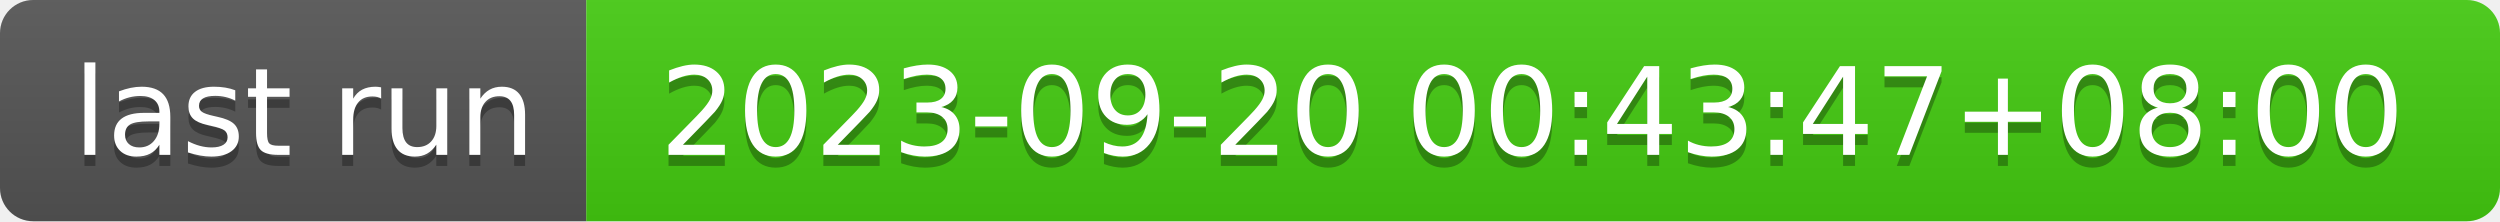
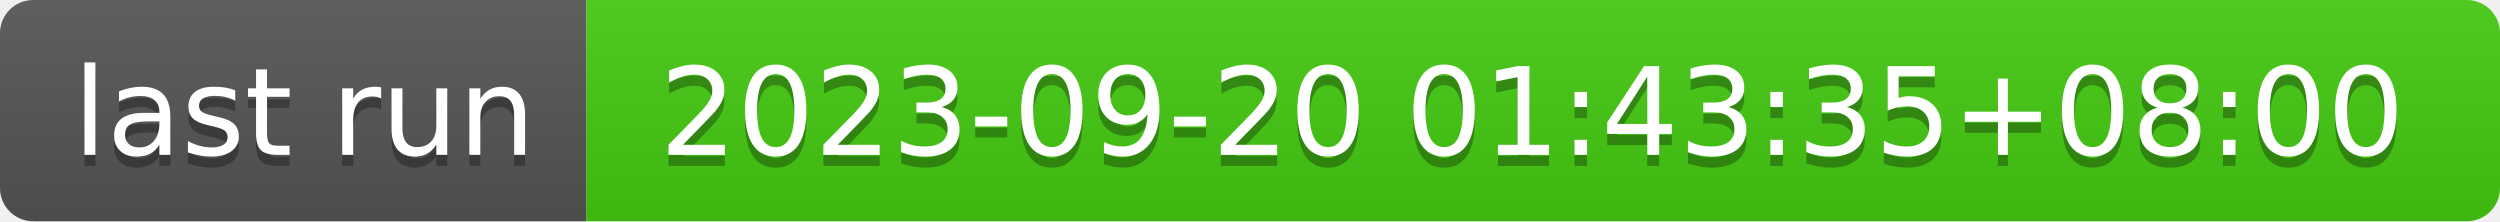
- <svg xmlns="http://www.w3.org/2000/svg" width="226" height="20" role="img" aria-label="last run: 2023-09-20 00:43:47+08:00">
+ <svg xmlns="http://www.w3.org/2000/svg" width="226" height="20" role="img" aria-label="last run: 2023-09-20 01:43:35+08:00">
  <linearGradient id="s" x2="0" y2="100%">
    <stop offset="0" stop-color="#bbb" stop-opacity=".1" />
    <stop offset="1" stop-opacity=".1" />
  </linearGradient>
  <clipPath id="r">
    <rect width="226" height="20" rx="3" fill="#fff" />
  </clipPath>
  <g clip-path="url(#r)">
    <rect width="53" height="20" fill="#555" />
    <rect x="53" width="173" height="20" fill="#4c1" />
    <rect width="226" height="20" fill="url(#s)" />
  </g>
  <g fill="#fff" text-anchor="middle" font-family="Verdana,Geneva,DejaVu Sans,sans-serif" text-rendering="geometricPrecision" font-size="110">
    <text aria-hidden="true" x="275" y="150" fill="#010101" fill-opacity=".3" transform="scale(.1)" textLength="430">last run</text>
    <text x="275" y="140" transform="scale(.1)" fill="#fff" textLength="430">last run</text>
-     <text aria-hidden="true" x="1385" y="150" fill="#010101" fill-opacity=".3" transform="scale(.1)" textLength="1630">2023-09-20 00:43:47+08:00</text>
-     <text x="1385" y="140" transform="scale(.1)" fill="#fff" textLength="1630">2023-09-20 00:43:47+08:00</text>
+     <text aria-hidden="true" x="1385" y="150" fill="#010101" fill-opacity=".3" transform="scale(.1)" textLength="1630">2023-09-20 01:43:35+08:00</text>
+     <text x="1385" y="140" transform="scale(.1)" fill="#fff" textLength="1630">2023-09-20 01:43:35+08:00</text>
  </g>
</svg>
